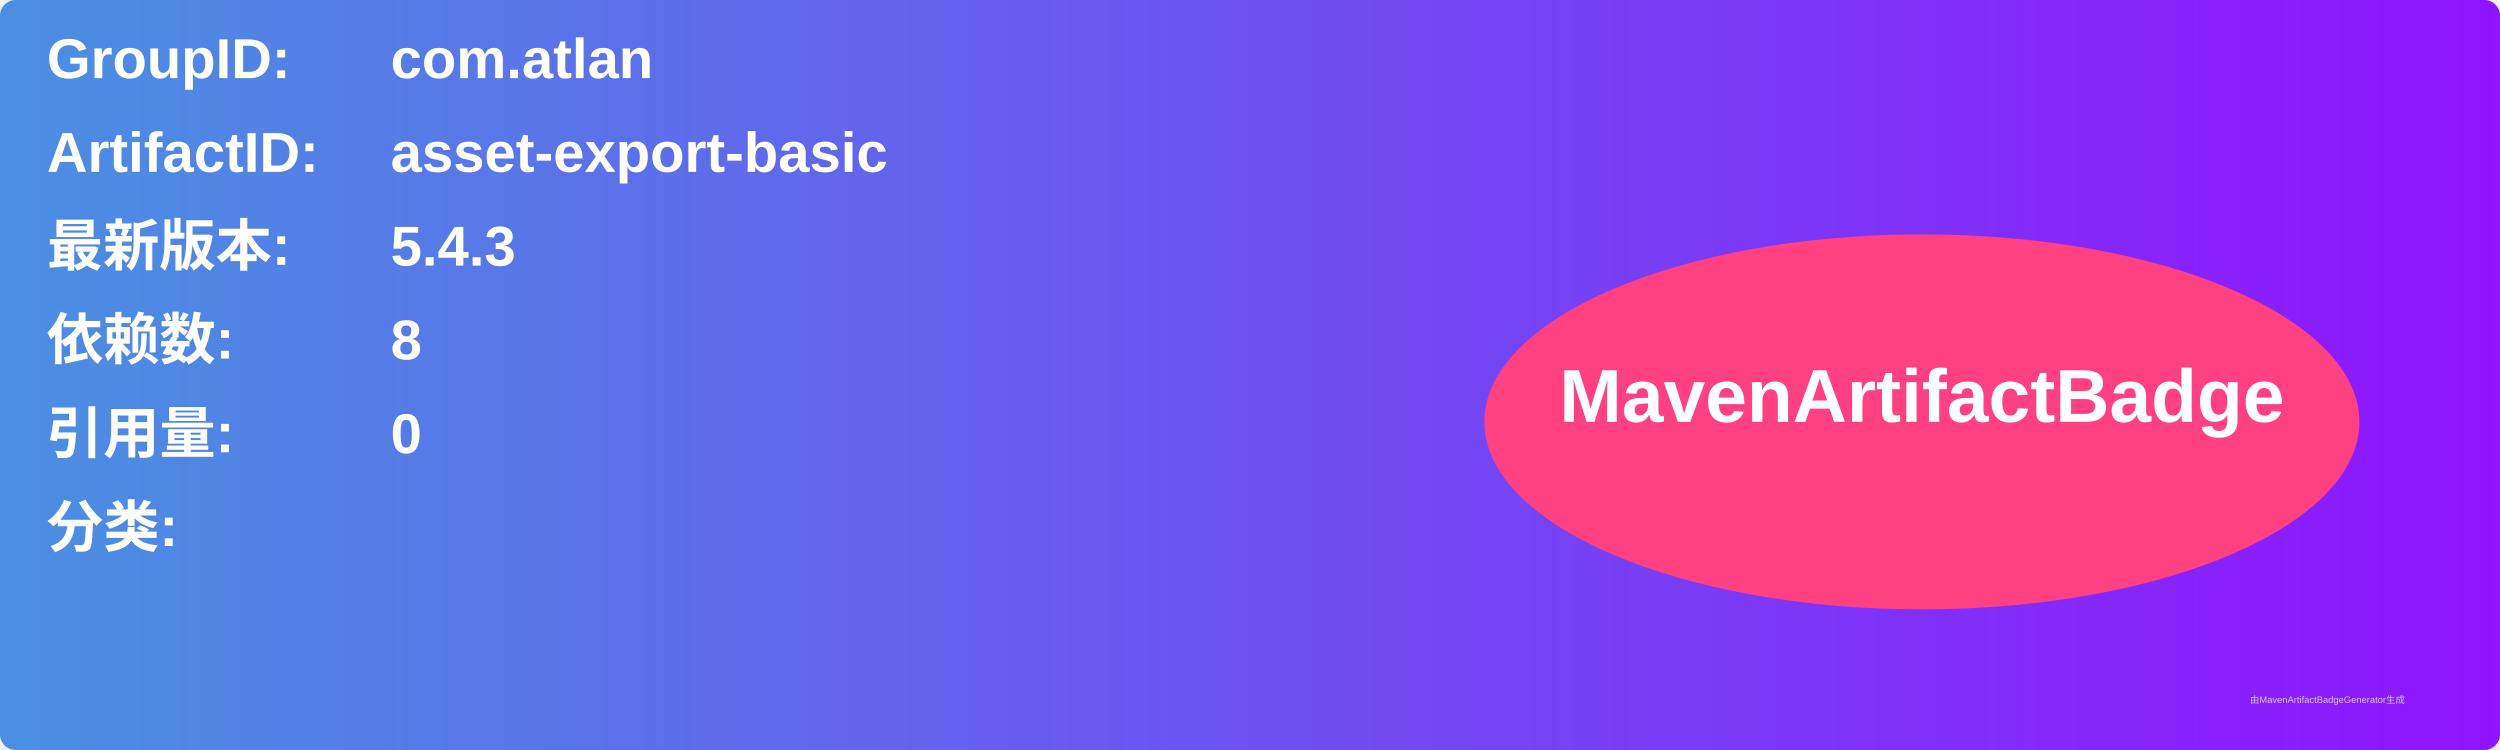
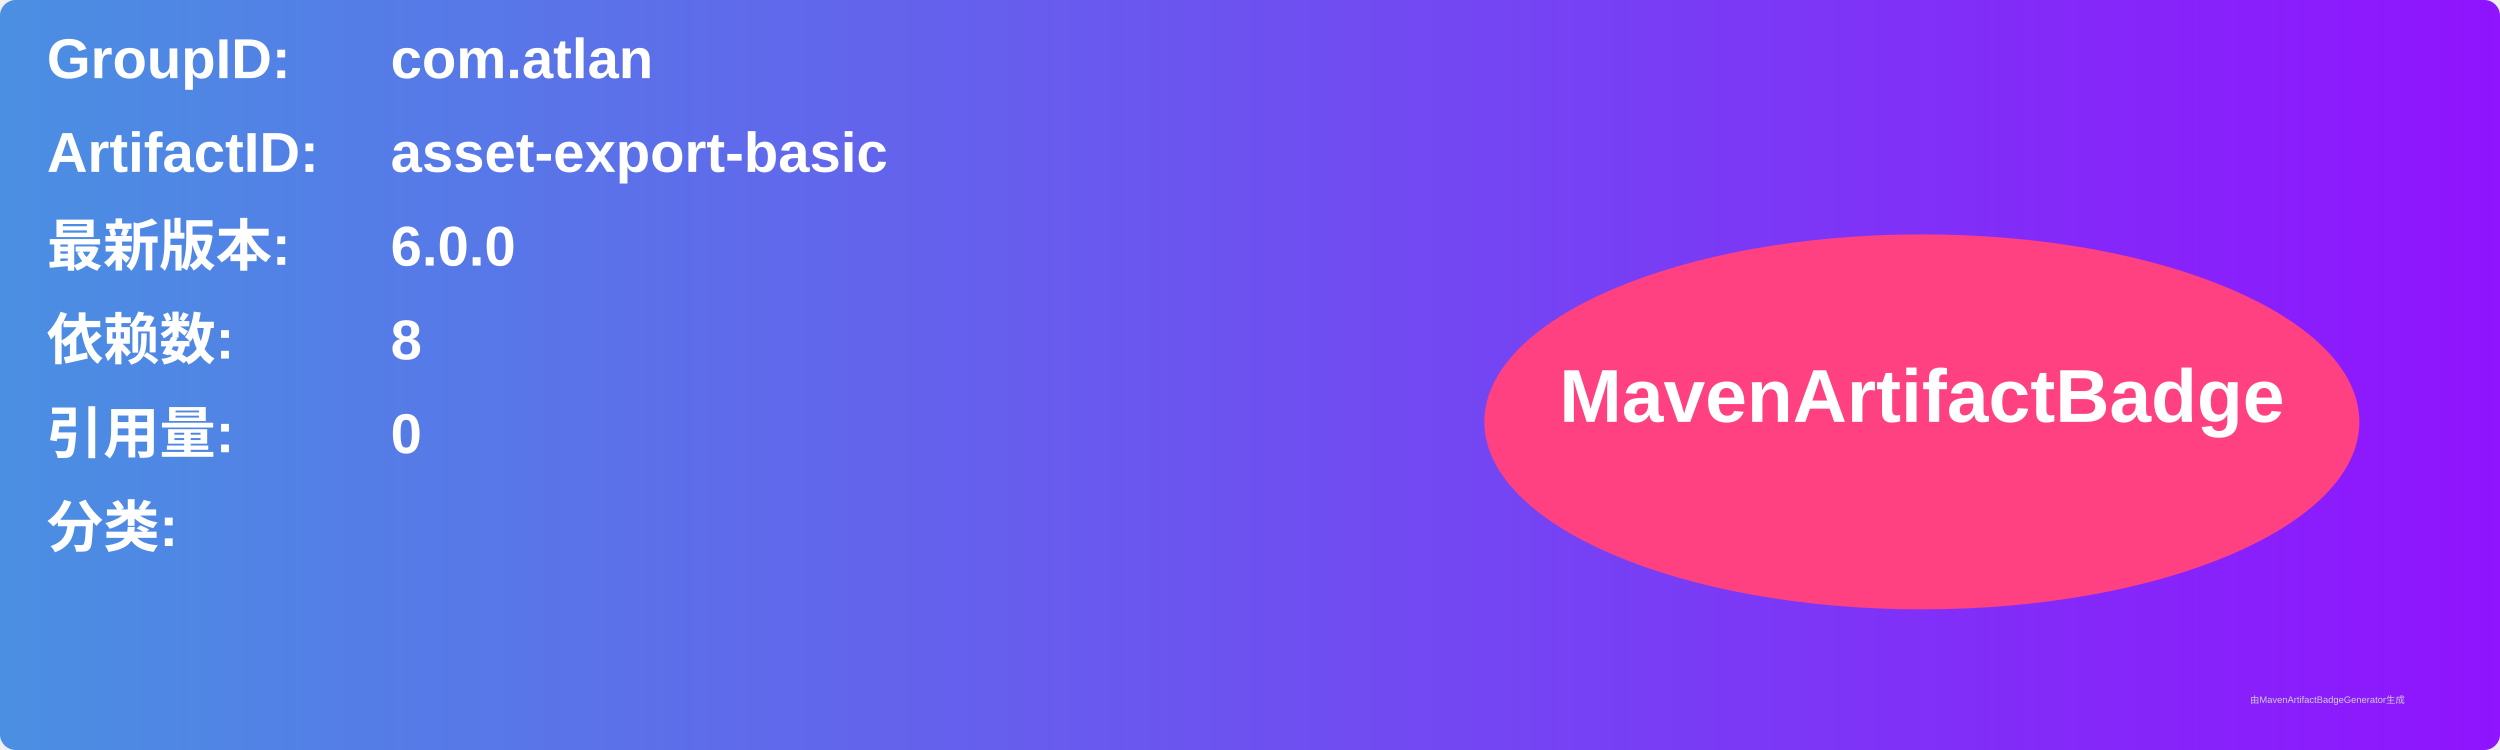
<svg xmlns="http://www.w3.org/2000/svg" width="800" height="240" viewBox="0 0 800 240">
  <linearGradient id="grad" x1="0%" y1="0%" x2="100%" y2="0%">
    <stop offset="0%" stop-color="#4a90e2" />
    <stop offset="100%" stop-color="#9013fe" />
  </linearGradient>
  <rect width="100%" height="100%" rx="5" ry="5" fill="url(#grad)" />
  <g transform="translate(15, 15)">
    <text x="0" y="10" font-family="Arial" font-size="18" fill="white" font-weight="bold" width="260">GroupID:</text>
    <text x="110" y="10" font-family="Arial" font-size="18" fill="white" font-weight="bold" width="460">com.atlan</text>
    <text x="0" y="40" font-family="Arial" font-size="18" fill="white" font-weight="bold" width="260">ArtifactID:</text>
    <text x="110" y="40" font-family="Arial" font-size="18" fill="white" font-weight="bold" width="460">asset-export-basic</text>
    <text x="0" y="70" font-family="Arial" font-size="18" fill="white" font-weight="bold">最新版本:</text>
    <text x="110" y="70" font-family="Arial" font-size="18" fill="white" font-weight="bold">
-       <tspan font-weight="bold">5.4.3</tspan>
+       <tspan font-weight="bold">6.0.0</tspan>
    </text>
    <text x="0" y="100" font-family="Arial" font-size="18" fill="white" font-weight="bold">依赖数: </text>
    <text x="110" y="100" font-family="Arial" font-size="18" fill="white">
      <tspan font-weight="bold">8</tspan>
    </text>
    <text x="0" y="130" font-family="Arial" font-size="18" fill="white" font-weight="bold">引用量: </text>
    <text x="110" y="130" font-family="Arial" font-size="18" fill="white">
      <tspan font-weight="bold">0</tspan>
    </text>
    <text x="0" y="160" font-family="Arial" font-size="18" fill="white" font-weight="bold">分类:</text>
    <text x="10" y="190" font-family="Arial" font-size="10" fill="white">
      <tspan font-weight="bold" />
    </text>
    <ellipse cx="600" cy="120" rx="140" ry="60" fill="#ff4081" />
    <text x="600" y="120" text-anchor="middle" font-family="Arial" font-size="24" fill="white" font-weight="bold">MavenArtifactBadge</text>
  </g>
  <text x="720" y="225" font-family="Arial" font-size="3" fill="#d0d0d0">由MavenArtifactBadgeGenerator生成</text>
</svg>
